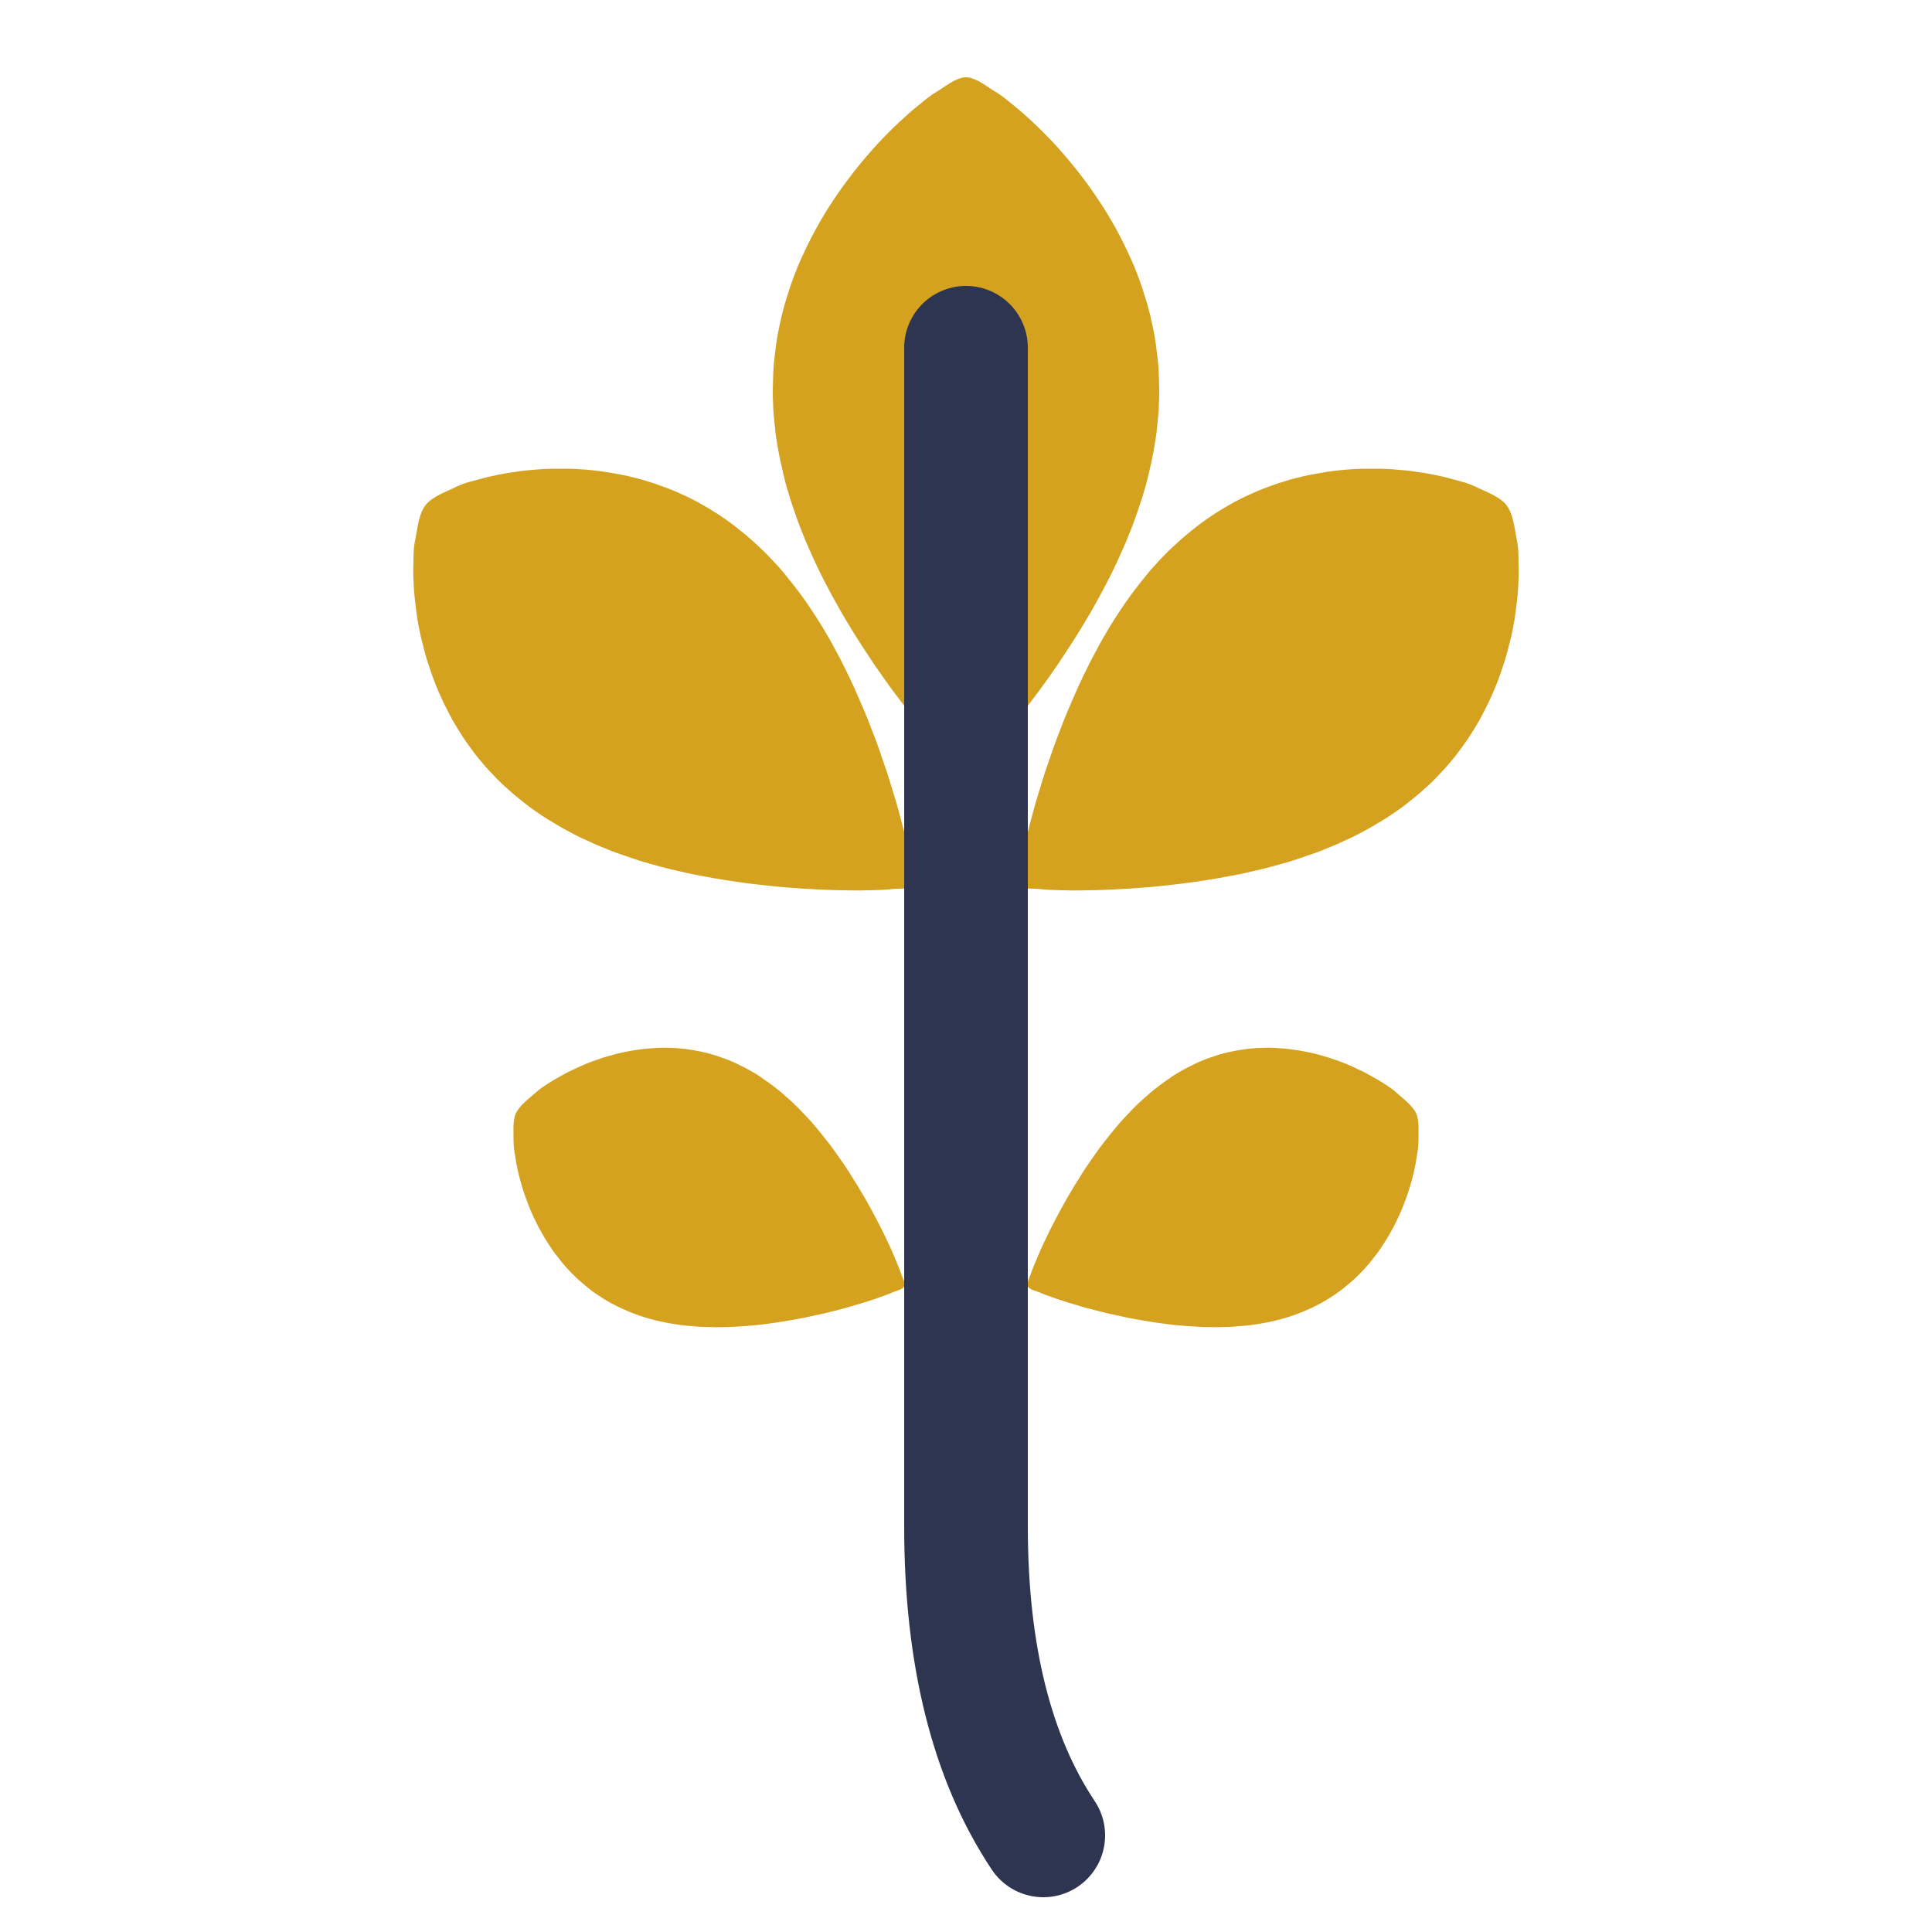
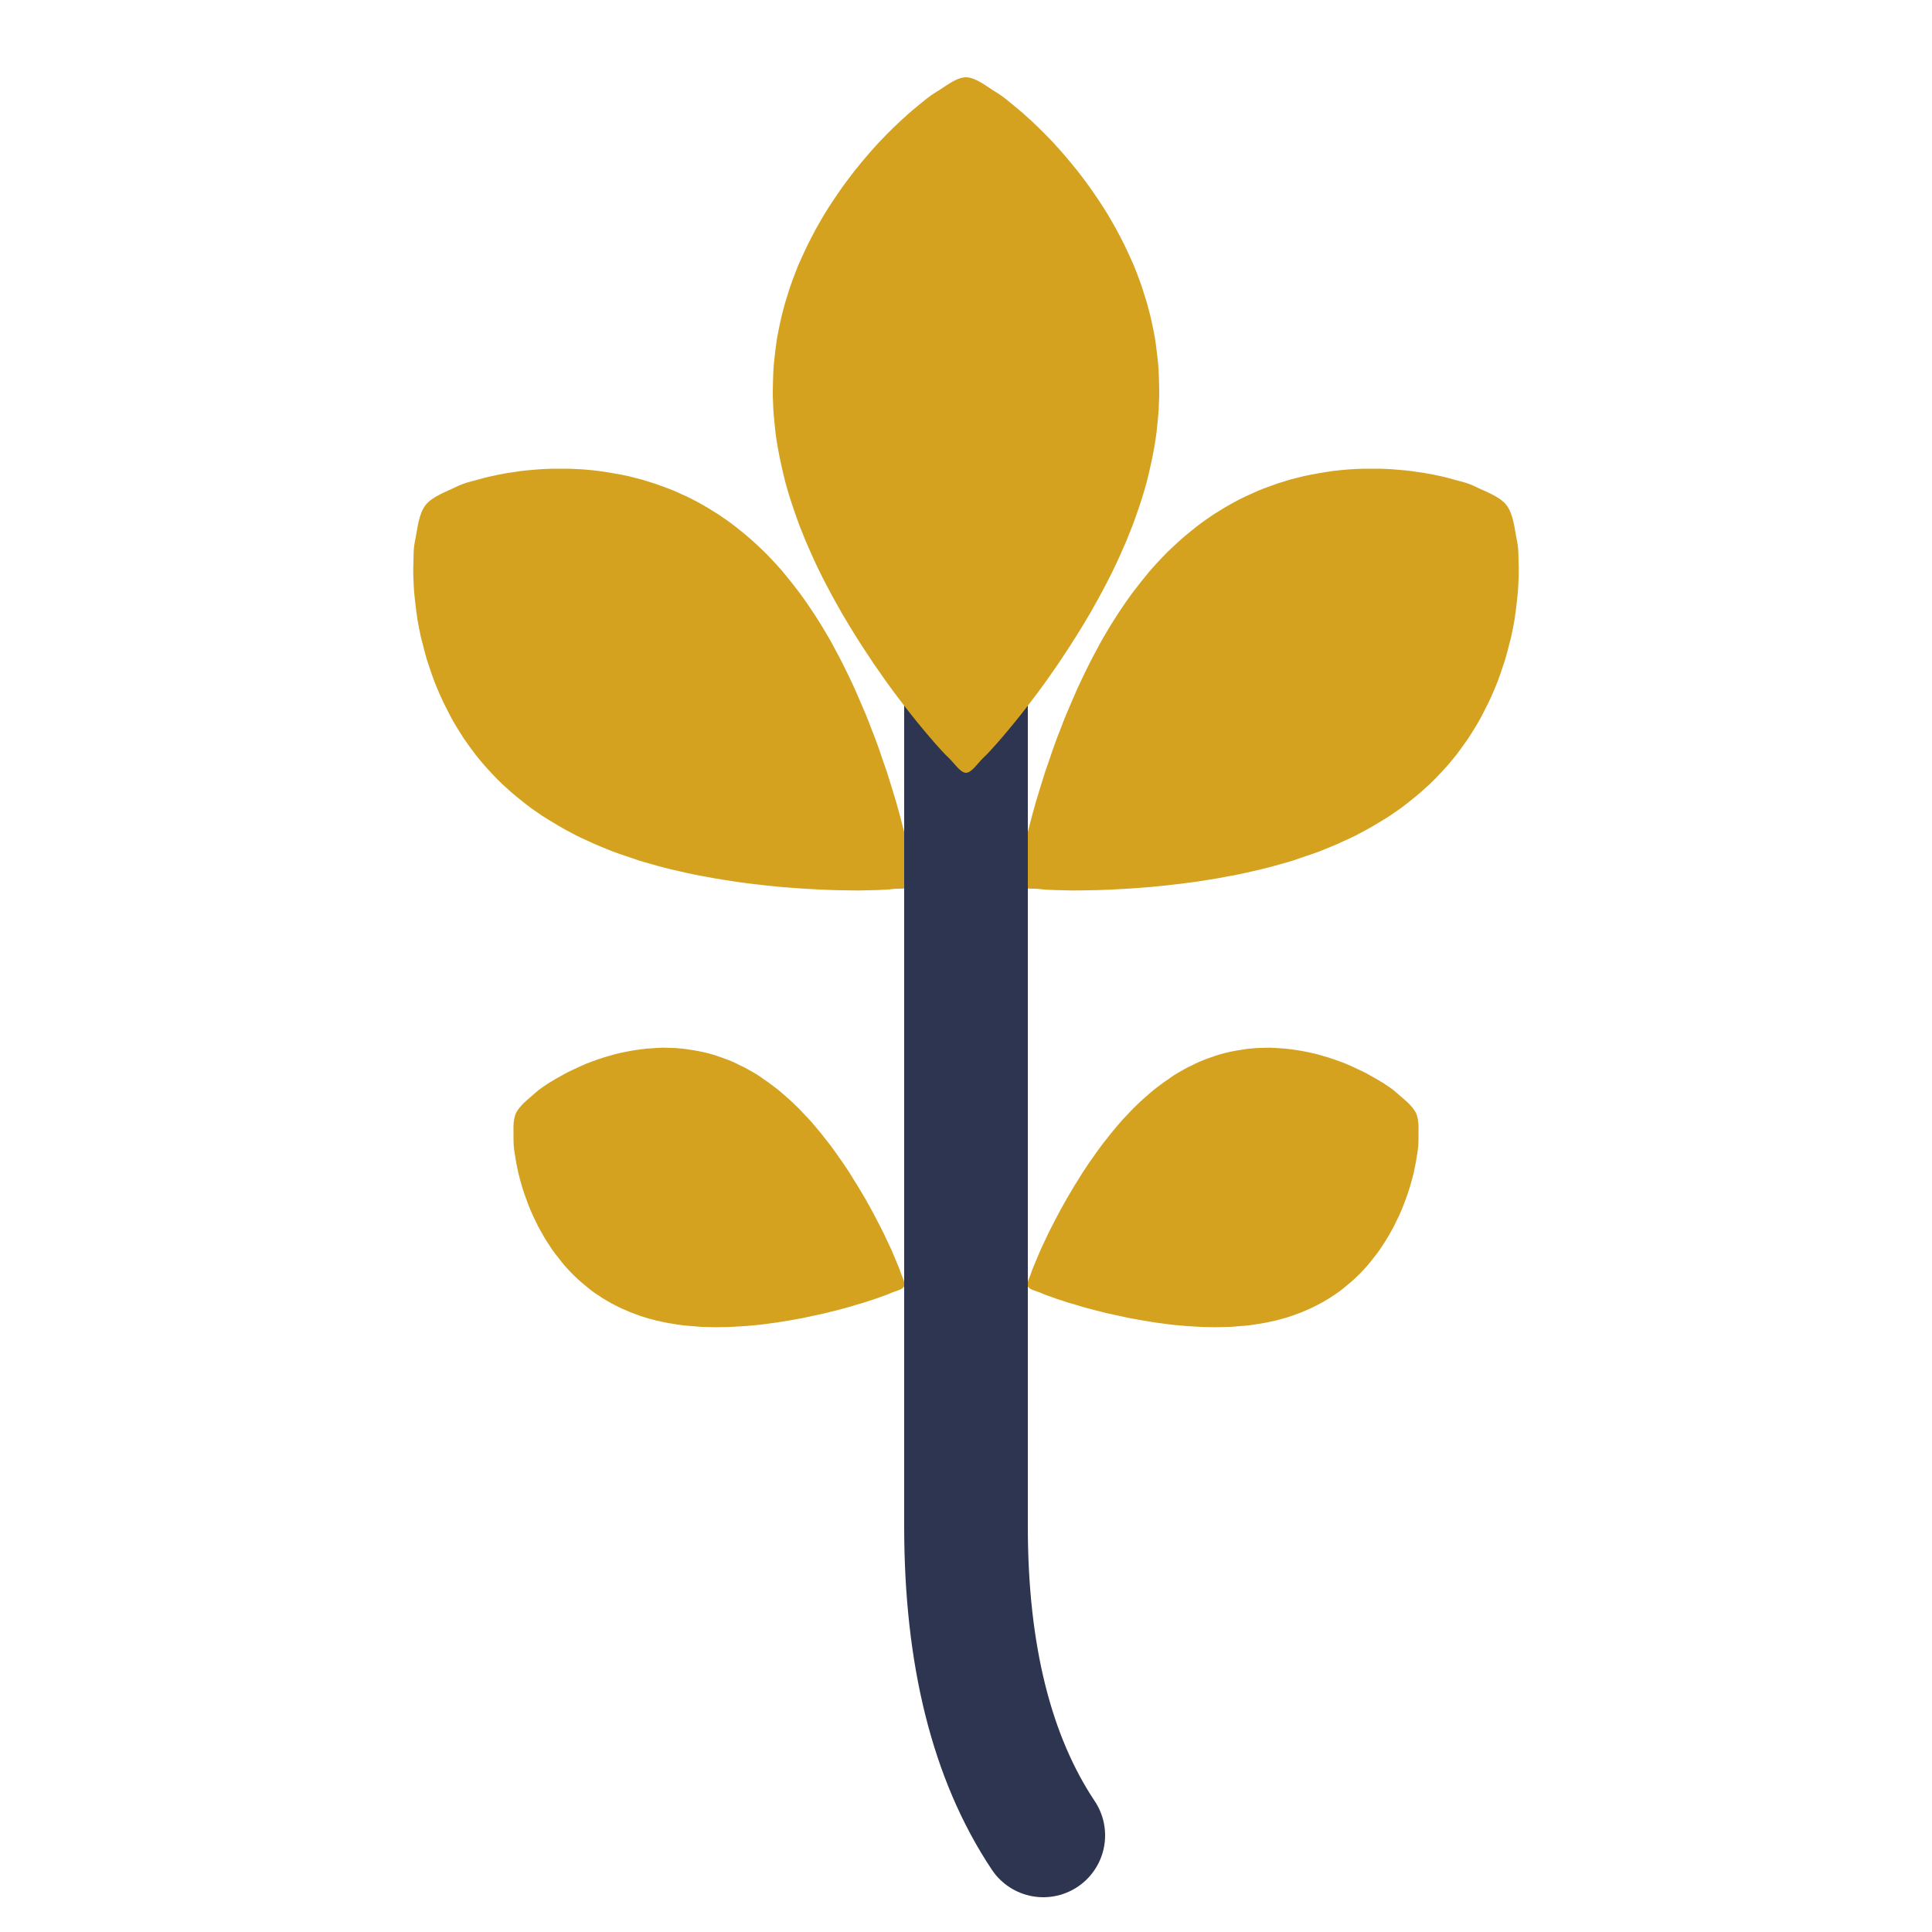
<svg xmlns="http://www.w3.org/2000/svg" viewBox="0 0 100 100" class="leaf leaf-hickories">
-   <path class="blade" data-layer="leaflet-1" fill="#d4a21f" d="M50 4C50.51 4 51.1 4.5 51.52 4.75C51.94 5 52.21 5.25 52.52 5.5C52.83 5.75 53.11 6 53.38 6.25C53.65 6.5 53.91 6.75 54.15 7C54.4 7.25 54.63 7.5 54.85 7.75C55.07 8 55.29 8.25 55.49 8.5C55.7 8.75 55.89 9 56.08 9.25C56.27 9.5 56.45 9.75 56.62 10C56.79 10.25 56.96 10.5 57.12 10.75C57.28 11 57.43 11.25 57.57 11.5C57.72 11.75 57.85 12 57.98 12.25C58.11 12.5 58.24 12.75 58.35 13C58.47 13.25 58.58 13.5 58.69 13.75C58.79 14 58.89 14.25 58.98 14.5C59.07 14.75 59.16 15 59.23 15.25C59.31 15.5 59.39 15.75 59.45 16C59.52 16.25 59.58 16.5 59.63 16.75C59.69 17 59.73 17.25 59.78 17.5C59.82 17.75 59.85 18 59.88 18.25C59.91 18.5 59.94 18.75 59.96 19C59.97 19.25 59.99 19.5 59.99 19.75C60 20 60 20.25 60 20.5C59.99 20.75 59.98 21 59.97 21.25C59.95 21.5 59.93 21.75 59.9 22C59.88 22.25 59.85 22.5 59.81 22.75C59.77 23 59.73 23.25 59.68 23.5C59.63 23.75 59.58 24 59.52 24.25C59.47 24.5 59.4 24.75 59.34 25C59.27 25.25 59.2 25.5 59.12 25.75C59.04 26 58.96 26.25 58.87 26.5C58.79 26.75 58.69 27 58.6 27.25C58.5 27.5 58.4 27.75 58.3 28C58.19 28.25 58.08 28.5 57.97 28.75C57.86 29 57.74 29.25 57.62 29.5C57.5 29.75 57.37 30 57.24 30.25C57.11 30.5 56.98 30.75 56.84 31C56.7 31.25 56.56 31.5 56.42 31.75C56.27 32 56.12 32.25 55.97 32.5C55.82 32.75 55.66 33 55.5 33.25C55.34 33.5 55.18 33.75 55.01 34C54.85 34.25 54.68 34.5 54.5 34.75C54.33 35 54.15 35.25 53.97 35.5C53.79 35.75 53.6 36 53.41 36.25C53.22 36.5 53.03 36.75 52.83 37C52.63 37.25 52.43 37.5 52.22 37.75C52.01 38 51.8 38.25 51.58 38.5C51.35 38.75 51.14 39 50.87 39.25C50.61 39.5 50.29 40 50 40C49.71 40 49.39 39.5 49.13 39.25C48.86 39 48.65 38.75 48.42 38.5C48.2 38.25 47.99 38 47.78 37.75C47.57 37.5 47.37 37.25 47.17 37C46.97 36.75 46.78 36.5 46.59 36.25C46.4 36 46.21 35.75 46.03 35.5C45.85 35.25 45.67 35 45.5 34.75C45.32 34.5 45.15 34.25 44.99 34C44.82 33.75 44.66 33.5 44.5 33.25C44.34 33 44.18 32.75 44.03 32.5C43.88 32.25 43.73 32 43.58 31.75C43.44 31.5 43.3 31.25 43.16 31C43.02 30.75 42.89 30.5 42.76 30.25C42.63 30 42.5 29.75 42.38 29.5C42.26 29.25 42.14 29 42.03 28.75C41.92 28.5 41.81 28.25 41.7 28C41.6 27.75 41.5 27.5 41.4 27.25C41.31 27 41.21 26.75 41.13 26.5C41.04 26.25 40.96 26 40.88 25.75C40.8 25.5 40.73 25.25 40.66 25C40.6 24.75 40.53 24.5 40.48 24.25C40.42 24 40.37 23.75 40.32 23.5C40.27 23.25 40.23 23 40.19 22.75C40.15 22.5 40.12 22.25 40.1 22C40.07 21.75 40.05 21.5 40.03 21.25C40.02 21 40.01 20.75 40 20.5C40 20.25 40 20 40.01 19.75C40.01 19.5 40.03 19.25 40.04 19C40.06 18.75 40.09 18.5 40.12 18.25C40.15 18 40.18 17.75 40.22 17.5C40.27 17.25 40.31 17 40.37 16.75C40.42 16.5 40.48 16.25 40.55 16C40.61 15.75 40.69 15.5 40.77 15.25C40.84 15 40.93 14.75 41.02 14.5C41.11 14.25 41.21 14 41.31 13.75C41.42 13.5 41.53 13.25 41.65 13C41.76 12.75 41.89 12.5 42.02 12.25C42.15 12 42.28 11.75 42.43 11.5C42.57 11.25 42.72 11 42.88 10.75C43.04 10.5 43.21 10.25 43.38 10C43.55 9.75 43.73 9.5 43.92 9.25C44.11 9 44.3 8.75 44.51 8.5C44.71 8.25 44.93 8 45.15 7.75C45.37 7.5 45.6 7.25 45.85 7C46.09 6.75 46.35 6.5 46.62 6.25C46.89 6 47.17 5.75 47.48 5.5C47.79 5.25 48.06 5 48.48 4.75C48.9 4.5 49.49 4 50 4Z" />
  <path class="blade" data-layer="leaflet-2" fill="#d4a21f" d="M77.97 26.14C78.33 26.59 78.4 27.41 78.5 27.9C78.61 28.4 78.59 28.73 78.6 29.11C78.62 29.49 78.61 29.84 78.59 30.18C78.58 30.52 78.55 30.85 78.51 31.17C78.48 31.48 78.43 31.79 78.39 32.08C78.34 32.38 78.28 32.67 78.22 32.95C78.15 33.23 78.08 33.5 78.01 33.77C77.94 34.04 77.86 34.3 77.77 34.55C77.69 34.8 77.6 35.05 77.51 35.29C77.41 35.53 77.32 35.77 77.21 36C77.11 36.23 77.01 36.45 76.89 36.67C76.78 36.89 76.67 37.11 76.55 37.32C76.43 37.52 76.31 37.73 76.18 37.93C76.06 38.13 75.93 38.32 75.79 38.51C75.66 38.7 75.52 38.88 75.38 39.07C75.24 39.25 75.09 39.42 74.95 39.59C74.8 39.76 74.65 39.93 74.49 40.09C74.34 40.26 74.18 40.41 74.02 40.57C73.85 40.72 73.69 40.87 73.52 41.02C73.35 41.16 73.18 41.31 73.01 41.44C72.83 41.58 72.66 41.72 72.48 41.85C72.3 41.98 72.11 42.1 71.93 42.23C71.74 42.35 71.55 42.47 71.36 42.58C71.17 42.7 70.97 42.81 70.78 42.92C70.58 43.03 70.38 43.13 70.18 43.24C69.98 43.34 69.77 43.44 69.56 43.53C69.36 43.63 69.15 43.72 68.93 43.81C68.72 43.9 68.5 43.98 68.29 44.07C68.07 44.15 67.85 44.23 67.63 44.3C67.41 44.38 67.18 44.45 66.96 44.53C66.73 44.6 66.5 44.67 66.27 44.73C66.04 44.8 65.81 44.86 65.57 44.92C65.34 44.98 65.1 45.04 64.86 45.09C64.62 45.15 64.38 45.2 64.14 45.25C63.89 45.3 63.65 45.35 63.4 45.39C63.16 45.44 62.91 45.48 62.66 45.52C62.41 45.56 62.16 45.6 61.9 45.64C61.65 45.67 61.39 45.71 61.14 45.74C60.88 45.77 60.62 45.8 60.36 45.83C60.1 45.86 59.84 45.88 59.57 45.91C59.31 45.93 59.05 45.95 58.78 45.97C58.51 45.99 58.24 46.01 57.97 46.02C57.7 46.04 57.43 46.05 57.16 46.06C56.88 46.07 56.61 46.08 56.33 46.08C56.05 46.09 55.77 46.09 55.48 46.09C55.2 46.08 54.91 46.08 54.62 46.07C54.33 46.06 54.05 46.05 53.74 46.01C53.42 45.98 52.91 46.04 52.76 45.85C52.61 45.65 52.79 45.17 52.83 44.86C52.87 44.55 52.94 44.27 52.99 43.98C53.05 43.7 53.12 43.42 53.18 43.14C53.25 42.87 53.32 42.59 53.39 42.33C53.46 42.06 53.54 41.79 53.61 41.53C53.69 41.26 53.77 41 53.85 40.74C53.93 40.48 54.01 40.23 54.09 39.97C54.18 39.72 54.26 39.47 54.35 39.22C54.43 38.97 54.52 38.72 54.61 38.47C54.7 38.23 54.79 37.98 54.89 37.74C54.98 37.5 55.07 37.26 55.17 37.02C55.27 36.79 55.37 36.55 55.47 36.32C55.57 36.08 55.67 35.85 55.77 35.63C55.88 35.4 55.98 35.17 56.09 34.95C56.2 34.72 56.31 34.5 56.42 34.28C56.53 34.07 56.64 33.85 56.76 33.64C56.87 33.42 56.99 33.21 57.11 33C57.23 32.8 57.35 32.59 57.47 32.39C57.6 32.19 57.72 31.99 57.85 31.79C57.98 31.59 58.11 31.4 58.24 31.21C58.37 31.02 58.51 30.83 58.65 30.64C58.79 30.46 58.93 30.28 59.07 30.1C59.21 29.92 59.36 29.75 59.5 29.57C59.65 29.4 59.8 29.23 59.95 29.07C60.11 28.9 60.26 28.74 60.42 28.58C60.58 28.43 60.74 28.27 60.91 28.12C61.07 27.97 61.24 27.82 61.41 27.68C61.58 27.54 61.75 27.4 61.93 27.26C62.1 27.13 62.28 26.99 62.46 26.87C62.65 26.74 62.83 26.61 63.02 26.5C63.21 26.38 63.4 26.26 63.6 26.15C63.79 26.04 63.99 25.93 64.19 25.83C64.39 25.73 64.6 25.63 64.81 25.54C65.02 25.44 65.23 25.35 65.45 25.27C65.66 25.19 65.88 25.11 66.11 25.03C66.33 24.96 66.56 24.89 66.79 24.82C67.02 24.76 67.26 24.7 67.5 24.64C67.74 24.59 67.98 24.54 68.23 24.5C68.48 24.45 68.73 24.42 68.98 24.38C69.24 24.35 69.5 24.32 69.77 24.3C70.04 24.28 70.31 24.27 70.58 24.26C70.86 24.26 71.14 24.26 71.43 24.26C71.72 24.27 72.01 24.28 72.31 24.31C72.61 24.33 72.92 24.36 73.23 24.41C73.55 24.45 73.87 24.5 74.21 24.57C74.54 24.64 74.88 24.71 75.24 24.82C75.61 24.92 75.94 24.98 76.39 25.2C76.85 25.43 77.62 25.69 77.97 26.14Z" />
  <path class="blade" data-layer="leaflet-3" fill="#d4a21f" d="M22.03 26.14C22.38 25.69 23.15 25.43 23.61 25.2C24.06 24.98 24.39 24.92 24.76 24.82C25.12 24.71 25.46 24.64 25.79 24.57C26.13 24.5 26.45 24.45 26.77 24.41C27.08 24.36 27.39 24.33 27.69 24.31C27.99 24.28 28.28 24.27 28.57 24.26C28.86 24.26 29.14 24.26 29.42 24.26C29.69 24.27 29.96 24.28 30.23 24.3C30.5 24.32 30.76 24.35 31.02 24.38C31.27 24.42 31.52 24.45 31.77 24.5C32.02 24.54 32.26 24.59 32.5 24.64C32.74 24.7 32.98 24.76 33.21 24.82C33.44 24.89 33.67 24.96 33.89 25.03C34.12 25.11 34.34 25.19 34.55 25.27C34.77 25.35 34.98 25.44 35.19 25.54C35.4 25.63 35.61 25.73 35.81 25.83C36.01 25.93 36.21 26.04 36.4 26.15C36.6 26.26 36.79 26.38 36.98 26.5C37.17 26.61 37.35 26.74 37.54 26.87C37.72 26.99 37.9 27.13 38.07 27.26C38.25 27.4 38.42 27.54 38.59 27.68C38.76 27.82 38.93 27.97 39.09 28.12C39.26 28.27 39.42 28.43 39.58 28.58C39.74 28.74 39.89 28.9 40.05 29.07C40.2 29.23 40.35 29.4 40.5 29.57C40.64 29.75 40.79 29.92 40.93 30.1C41.07 30.28 41.21 30.46 41.35 30.64C41.49 30.83 41.63 31.02 41.76 31.21C41.89 31.4 42.02 31.59 42.15 31.79C42.28 31.99 42.4 32.19 42.53 32.39C42.65 32.59 42.77 32.8 42.89 33C43.01 33.21 43.13 33.42 43.24 33.64C43.36 33.85 43.47 34.07 43.58 34.28C43.69 34.5 43.8 34.72 43.91 34.95C44.02 35.17 44.12 35.4 44.23 35.63C44.33 35.85 44.43 36.08 44.53 36.32C44.63 36.55 44.73 36.79 44.83 37.02C44.93 37.26 45.02 37.5 45.11 37.74C45.21 37.98 45.3 38.23 45.39 38.47C45.48 38.72 45.57 38.97 45.65 39.22C45.74 39.47 45.82 39.72 45.91 39.97C45.99 40.23 46.07 40.48 46.15 40.74C46.23 41 46.31 41.26 46.39 41.53C46.46 41.79 46.54 42.06 46.61 42.33C46.68 42.59 46.75 42.87 46.82 43.14C46.88 43.42 46.95 43.7 47.01 43.98C47.06 44.27 47.13 44.55 47.17 44.86C47.21 45.17 47.39 45.65 47.24 45.85C47.09 46.04 46.58 45.98 46.26 46.01C45.95 46.05 45.67 46.06 45.38 46.07C45.09 46.08 44.8 46.08 44.52 46.09C44.23 46.09 43.95 46.09 43.67 46.08C43.39 46.08 43.12 46.07 42.84 46.06C42.57 46.05 42.3 46.04 42.03 46.02C41.76 46.01 41.49 45.99 41.22 45.97C40.95 45.95 40.69 45.93 40.43 45.91C40.16 45.88 39.9 45.86 39.64 45.83C39.38 45.8 39.12 45.77 38.86 45.74C38.61 45.71 38.35 45.67 38.1 45.64C37.84 45.6 37.59 45.56 37.34 45.52C37.09 45.48 36.84 45.44 36.6 45.39C36.35 45.35 36.11 45.3 35.86 45.25C35.62 45.2 35.38 45.15 35.14 45.09C34.9 45.04 34.66 44.98 34.43 44.92C34.19 44.86 33.96 44.8 33.73 44.73C33.5 44.67 33.27 44.6 33.04 44.53C32.82 44.45 32.59 44.38 32.37 44.3C32.15 44.23 31.93 44.15 31.71 44.07C31.5 43.98 31.28 43.9 31.07 43.81C30.85 43.72 30.64 43.63 30.44 43.53C30.23 43.44 30.02 43.34 29.82 43.24C29.62 43.13 29.42 43.03 29.22 42.92C29.03 42.81 28.83 42.7 28.64 42.58C28.45 42.47 28.26 42.35 28.07 42.23C27.89 42.1 27.7 41.98 27.52 41.85C27.34 41.72 27.17 41.58 26.99 41.44C26.82 41.31 26.65 41.16 26.48 41.02C26.31 40.87 26.15 40.72 25.98 40.57C25.82 40.41 25.66 40.26 25.51 40.09C25.35 39.93 25.2 39.76 25.05 39.59C24.91 39.42 24.76 39.25 24.62 39.07C24.48 38.88 24.34 38.7 24.21 38.51C24.07 38.32 23.94 38.13 23.82 37.93C23.69 37.73 23.57 37.52 23.45 37.32C23.33 37.11 23.22 36.89 23.11 36.67C22.99 36.45 22.89 36.23 22.79 36C22.68 35.77 22.59 35.53 22.49 35.29C22.4 35.05 22.31 34.8 22.23 34.55C22.14 34.3 22.06 34.04 21.99 33.77C21.92 33.5 21.85 33.23 21.78 32.95C21.72 32.67 21.66 32.38 21.61 32.08C21.57 31.79 21.52 31.48 21.49 31.17C21.45 30.85 21.42 30.52 21.41 30.18C21.39 29.84 21.38 29.49 21.4 29.11C21.41 28.73 21.39 28.4 21.5 27.9C21.6 27.41 21.67 26.59 22.03 26.14Z" />
  <path class="blade" data-layer="leaflet-4" fill="#d4a21f" d="M73.3 57.63C73.48 58.03 73.41 58.65 73.42 59.03C73.42 59.42 73.36 59.66 73.32 59.94C73.28 60.22 73.22 60.47 73.17 60.72C73.11 60.97 73.04 61.2 72.98 61.42C72.91 61.65 72.84 61.86 72.76 62.07C72.69 62.27 72.61 62.47 72.53 62.66C72.45 62.86 72.36 63.04 72.27 63.22C72.19 63.4 72.1 63.57 72 63.74C71.91 63.91 71.81 64.07 71.72 64.22C71.62 64.38 71.52 64.53 71.42 64.68C71.32 64.82 71.21 64.97 71.1 65.1C71 65.24 70.89 65.37 70.78 65.5C70.67 65.62 70.56 65.75 70.44 65.87C70.33 65.98 70.21 66.1 70.09 66.21C69.97 66.32 69.85 66.42 69.73 66.52C69.61 66.63 69.48 66.72 69.36 66.82C69.23 66.91 69.11 67 68.98 67.08C68.85 67.17 68.72 67.25 68.58 67.33C68.45 67.41 68.32 67.48 68.18 67.55C68.04 67.62 67.91 67.69 67.77 67.75C67.63 67.81 67.49 67.87 67.35 67.93C67.2 67.99 67.06 68.04 66.92 68.09C66.77 68.14 66.62 68.19 66.48 68.23C66.33 68.27 66.18 68.31 66.03 68.35C65.88 68.38 65.72 68.42 65.57 68.45C65.42 68.48 65.26 68.51 65.11 68.53C64.95 68.56 64.79 68.58 64.63 68.6C64.47 68.62 64.31 68.63 64.15 68.64C63.99 68.66 63.83 68.67 63.66 68.68C63.5 68.68 63.34 68.69 63.17 68.69C63 68.7 62.84 68.7 62.67 68.69C62.5 68.69 62.33 68.69 62.16 68.68C61.99 68.67 61.82 68.66 61.65 68.65C61.47 68.64 61.3 68.63 61.13 68.61C60.95 68.6 60.78 68.58 60.6 68.56C60.43 68.54 60.25 68.51 60.07 68.49C59.89 68.47 59.71 68.44 59.53 68.41C59.35 68.38 59.17 68.35 58.99 68.32C58.81 68.29 58.63 68.25 58.44 68.22C58.26 68.18 58.08 68.14 57.89 68.1C57.71 68.06 57.52 68.02 57.33 67.98C57.15 67.93 56.96 67.89 56.77 67.84C56.58 67.79 56.39 67.74 56.2 67.69C56.01 67.64 55.82 67.58 55.63 67.52C55.43 67.47 55.24 67.41 55.04 67.34C54.85 67.28 54.65 67.22 54.45 67.14C54.25 67.07 54.06 67.01 53.85 66.91C53.64 66.82 53.27 66.75 53.2 66.58C53.12 66.4 53.31 66.09 53.38 65.87C53.45 65.65 53.54 65.46 53.62 65.26C53.7 65.07 53.78 64.88 53.86 64.69C53.95 64.5 54.03 64.32 54.12 64.14C54.2 63.96 54.29 63.78 54.38 63.6C54.47 63.42 54.56 63.25 54.65 63.08C54.74 62.91 54.83 62.74 54.92 62.57C55.02 62.4 55.11 62.23 55.2 62.07C55.3 61.9 55.39 61.74 55.49 61.58C55.58 61.42 55.68 61.26 55.78 61.11C55.88 60.95 55.97 60.79 56.07 60.64C56.17 60.49 56.27 60.34 56.37 60.19C56.48 60.04 56.58 59.89 56.68 59.75C56.78 59.6 56.89 59.46 56.99 59.32C57.1 59.18 57.2 59.04 57.31 58.91C57.42 58.77 57.52 58.64 57.63 58.51C57.74 58.38 57.85 58.25 57.96 58.12C58.07 57.99 58.18 57.87 58.3 57.75C58.41 57.63 58.53 57.51 58.64 57.39C58.76 57.28 58.87 57.16 58.99 57.05C59.11 56.94 59.23 56.83 59.35 56.73C59.47 56.62 59.59 56.52 59.71 56.42C59.84 56.32 59.96 56.22 60.09 56.13C60.21 56.04 60.34 55.94 60.47 55.86C60.59 55.77 60.72 55.68 60.85 55.6C60.99 55.52 61.12 55.44 61.25 55.37C61.39 55.29 61.52 55.22 61.66 55.16C61.8 55.09 61.93 55.02 62.07 54.96C62.21 54.9 62.36 54.84 62.5 54.79C62.64 54.74 62.79 54.69 62.93 54.64C63.08 54.59 63.23 54.55 63.38 54.51C63.53 54.47 63.68 54.44 63.83 54.41C63.99 54.38 64.14 54.35 64.3 54.33C64.46 54.3 64.61 54.28 64.78 54.27C64.94 54.25 65.1 54.24 65.26 54.24C65.43 54.23 65.59 54.23 65.76 54.23C65.93 54.24 66.1 54.24 66.27 54.26C66.45 54.27 66.62 54.28 66.8 54.31C66.98 54.33 67.16 54.36 67.34 54.39C67.52 54.42 67.7 54.46 67.89 54.5C68.08 54.54 68.26 54.59 68.46 54.65C68.65 54.7 68.84 54.76 69.04 54.83C69.24 54.9 69.44 54.97 69.64 55.05C69.85 55.14 70.05 55.23 70.26 55.33C70.48 55.43 70.69 55.53 70.91 55.66C71.13 55.78 71.36 55.91 71.6 56.06C71.83 56.22 72.05 56.34 72.33 56.6C72.62 56.86 73.11 57.22 73.3 57.63Z" />
  <path class="blade" data-layer="leaflet-5" fill="#d4a21f" d="M26.7 57.63C26.89 57.22 27.38 56.86 27.67 56.6C27.95 56.34 28.17 56.22 28.4 56.06C28.64 55.91 28.87 55.78 29.09 55.66C29.31 55.53 29.52 55.43 29.74 55.33C29.95 55.23 30.15 55.14 30.36 55.05C30.56 54.97 30.76 54.9 30.96 54.83C31.16 54.76 31.35 54.7 31.54 54.65C31.74 54.59 31.92 54.54 32.11 54.5C32.3 54.46 32.48 54.42 32.66 54.39C32.84 54.36 33.02 54.33 33.2 54.31C33.38 54.28 33.55 54.27 33.73 54.26C33.9 54.24 34.07 54.24 34.24 54.23C34.41 54.23 34.57 54.23 34.74 54.24C34.9 54.24 35.06 54.25 35.22 54.27C35.39 54.28 35.54 54.3 35.7 54.33C35.86 54.35 36.01 54.38 36.17 54.41C36.32 54.44 36.47 54.47 36.62 54.51C36.77 54.55 36.92 54.59 37.07 54.64C37.21 54.69 37.36 54.74 37.5 54.79C37.64 54.84 37.79 54.9 37.93 54.96C38.07 55.02 38.2 55.09 38.34 55.16C38.48 55.22 38.61 55.29 38.75 55.37C38.88 55.44 39.01 55.52 39.15 55.6C39.28 55.68 39.41 55.77 39.53 55.86C39.66 55.94 39.79 56.04 39.91 56.13C40.04 56.22 40.16 56.32 40.29 56.42C40.41 56.52 40.53 56.62 40.65 56.73C40.77 56.83 40.89 56.94 41.01 57.05C41.13 57.16 41.24 57.28 41.36 57.39C41.47 57.51 41.59 57.63 41.7 57.75C41.82 57.87 41.93 57.99 42.04 58.12C42.15 58.25 42.26 58.38 42.37 58.51C42.48 58.64 42.58 58.77 42.69 58.91C42.8 59.04 42.9 59.18 43.01 59.32C43.11 59.46 43.22 59.6 43.32 59.75C43.42 59.89 43.52 60.04 43.63 60.19C43.73 60.34 43.83 60.49 43.93 60.64C44.03 60.79 44.12 60.95 44.22 61.11C44.32 61.26 44.42 61.42 44.51 61.58C44.61 61.74 44.7 61.9 44.8 62.07C44.89 62.23 44.98 62.4 45.08 62.57C45.17 62.74 45.26 62.91 45.35 63.08C45.44 63.25 45.53 63.42 45.62 63.6C45.71 63.78 45.8 63.96 45.88 64.14C45.97 64.32 46.05 64.5 46.14 64.69C46.22 64.88 46.3 65.07 46.38 65.26C46.46 65.46 46.55 65.65 46.62 65.87C46.69 66.09 46.88 66.4 46.8 66.58C46.73 66.75 46.36 66.82 46.15 66.91C45.94 67.01 45.75 67.07 45.55 67.14C45.35 67.22 45.15 67.28 44.96 67.34C44.76 67.41 44.57 67.47 44.37 67.52C44.18 67.58 43.99 67.64 43.8 67.69C43.61 67.74 43.42 67.79 43.23 67.84C43.04 67.89 42.85 67.93 42.67 67.98C42.48 68.02 42.29 68.06 42.11 68.1C41.92 68.14 41.74 68.18 41.56 68.22C41.37 68.25 41.19 68.29 41.01 68.32C40.83 68.35 40.65 68.38 40.47 68.41C40.29 68.44 40.11 68.47 39.93 68.49C39.75 68.51 39.57 68.54 39.4 68.56C39.22 68.58 39.05 68.6 38.87 68.61C38.7 68.63 38.53 68.64 38.35 68.65C38.18 68.66 38.01 68.67 37.84 68.68C37.67 68.69 37.5 68.69 37.33 68.69C37.16 68.7 37 68.7 36.83 68.69C36.66 68.69 36.5 68.68 36.34 68.68C36.17 68.67 36.01 68.66 35.85 68.64C35.69 68.63 35.53 68.62 35.37 68.6C35.21 68.58 35.05 68.56 34.89 68.53C34.74 68.51 34.58 68.48 34.43 68.45C34.28 68.42 34.12 68.38 33.97 68.35C33.82 68.31 33.67 68.27 33.52 68.23C33.38 68.19 33.23 68.14 33.08 68.09C32.94 68.04 32.8 67.99 32.65 67.93C32.51 67.87 32.37 67.81 32.23 67.75C32.09 67.69 31.96 67.62 31.82 67.55C31.68 67.48 31.55 67.41 31.42 67.33C31.28 67.25 31.15 67.17 31.02 67.08C30.89 67 30.77 66.91 30.64 66.82C30.52 66.72 30.39 66.63 30.27 66.52C30.15 66.42 30.03 66.32 29.91 66.21C29.79 66.1 29.67 65.98 29.56 65.87C29.44 65.75 29.33 65.62 29.22 65.5C29.11 65.37 29 65.24 28.9 65.1C28.79 64.97 28.68 64.82 28.58 64.68C28.48 64.53 28.38 64.38 28.28 64.22C28.19 64.07 28.09 63.91 28 63.74C27.9 63.57 27.81 63.4 27.73 63.22C27.64 63.04 27.55 62.86 27.47 62.66C27.39 62.47 27.31 62.27 27.24 62.07C27.16 61.86 27.09 61.65 27.02 61.42C26.96 61.2 26.89 60.97 26.83 60.72C26.78 60.47 26.72 60.22 26.68 59.94C26.64 59.66 26.58 59.42 26.58 59.03C26.59 58.65 26.52 58.03 26.7 57.63Z" />
  <path class="stem" data-layer="stem" fill="none" stroke-linecap="round" stroke-linejoin="round" stroke="#2d3550" stroke-width="6.4" d="M54 95Q50 89 50 79L50 18" />
+   <path class="blade" data-layer="leaflet-1" fill="#d4a21f" d="M50 4C50.51 4 51.1 4.5 51.52 4.75C51.94 5 52.21 5.25 52.52 5.5C52.83 5.75 53.11 6 53.38 6.25C53.65 6.5 53.91 6.75 54.15 7C54.4 7.25 54.63 7.5 54.85 7.75C55.07 8 55.29 8.25 55.49 8.5C55.7 8.75 55.89 9 56.08 9.25C56.27 9.5 56.45 9.75 56.62 10C56.79 10.25 56.96 10.5 57.12 10.75C57.28 11 57.43 11.25 57.57 11.5C57.72 11.75 57.85 12 57.98 12.25C58.11 12.5 58.24 12.75 58.35 13C58.47 13.25 58.58 13.5 58.69 13.75C58.79 14 58.89 14.25 58.98 14.5C59.07 14.75 59.16 15 59.23 15.25C59.31 15.5 59.39 15.75 59.45 16C59.52 16.25 59.58 16.5 59.63 16.75C59.69 17 59.73 17.25 59.78 17.5C59.82 17.75 59.85 18 59.88 18.25C59.91 18.5 59.94 18.75 59.96 19C59.97 19.25 59.99 19.5 59.99 19.75C60 20 60 20.25 60 20.5C59.99 20.75 59.98 21 59.97 21.25C59.95 21.5 59.93 21.75 59.9 22C59.88 22.25 59.85 22.5 59.81 22.75C59.77 23 59.73 23.25 59.68 23.5C59.63 23.75 59.58 24 59.52 24.25C59.47 24.5 59.4 24.75 59.34 25C59.27 25.25 59.2 25.5 59.12 25.75C59.04 26 58.96 26.25 58.87 26.5C58.79 26.75 58.69 27 58.6 27.25C58.5 27.5 58.4 27.75 58.3 28C58.19 28.25 58.08 28.5 57.97 28.75C57.86 29 57.74 29.25 57.62 29.5C57.5 29.75 57.37 30 57.24 30.25C57.11 30.5 56.98 30.75 56.84 31C56.7 31.25 56.56 31.5 56.42 31.75C56.27 32 56.12 32.25 55.97 32.5C55.82 32.75 55.66 33 55.5 33.25C55.34 33.5 55.18 33.75 55.01 34C54.85 34.25 54.68 34.5 54.5 34.75C54.33 35 54.15 35.25 53.97 35.5C53.79 35.75 53.6 36 53.41 36.25C53.22 36.5 53.03 36.75 52.83 37C52.63 37.25 52.43 37.5 52.22 37.75C52.01 38 51.8 38.25 51.58 38.5C51.35 38.75 51.14 39 50.87 39.25C50.61 39.5 50.29 40 50 40C49.71 40 49.39 39.5 49.13 39.25C48.86 39 48.65 38.75 48.42 38.5C48.2 38.25 47.99 38 47.78 37.75C47.57 37.5 47.37 37.25 47.17 37C46.97 36.75 46.78 36.5 46.59 36.25C46.4 36 46.21 35.75 46.03 35.5C45.85 35.25 45.67 35 45.5 34.75C45.32 34.5 45.15 34.25 44.99 34C44.82 33.75 44.66 33.5 44.5 33.25C44.34 33 44.18 32.75 44.03 32.5C43.88 32.25 43.73 32 43.58 31.75C43.44 31.5 43.3 31.25 43.16 31C43.02 30.75 42.89 30.5 42.76 30.25C42.63 30 42.5 29.75 42.38 29.5C42.26 29.25 42.14 29 42.03 28.75C41.92 28.5 41.81 28.25 41.7 28C41.6 27.75 41.5 27.5 41.4 27.25C41.31 27 41.21 26.75 41.13 26.5C41.04 26.25 40.96 26 40.88 25.75C40.8 25.5 40.73 25.25 40.66 25C40.6 24.75 40.53 24.5 40.48 24.25C40.42 24 40.37 23.75 40.32 23.5C40.27 23.25 40.23 23 40.19 22.75C40.15 22.5 40.12 22.25 40.1 22C40.07 21.75 40.05 21.5 40.03 21.25C40.02 21 40.01 20.75 40 20.5C40 20.25 40 20 40.01 19.75C40.01 19.5 40.03 19.25 40.04 19C40.06 18.75 40.09 18.5 40.12 18.25C40.15 18 40.18 17.75 40.22 17.5C40.27 17.25 40.31 17 40.37 16.75C40.42 16.5 40.48 16.25 40.55 16C40.61 15.75 40.69 15.5 40.77 15.25C40.84 15 40.93 14.75 41.02 14.5C41.11 14.25 41.21 14 41.31 13.75C41.42 13.5 41.53 13.25 41.65 13C41.76 12.75 41.89 12.5 42.02 12.25C42.15 12 42.28 11.75 42.43 11.5C42.57 11.25 42.72 11 42.88 10.75C43.04 10.5 43.21 10.25 43.38 10C43.55 9.75 43.73 9.5 43.92 9.25C44.11 9 44.3 8.75 44.51 8.5C44.71 8.25 44.93 8 45.15 7.75C45.37 7.5 45.6 7.25 45.85 7C46.09 6.75 46.35 6.5 46.62 6.25C46.89 6 47.17 5.75 47.48 5.5C47.79 5.25 48.06 5 48.48 4.75C48.9 4.5 49.49 4 50 4Z" />
</svg>
